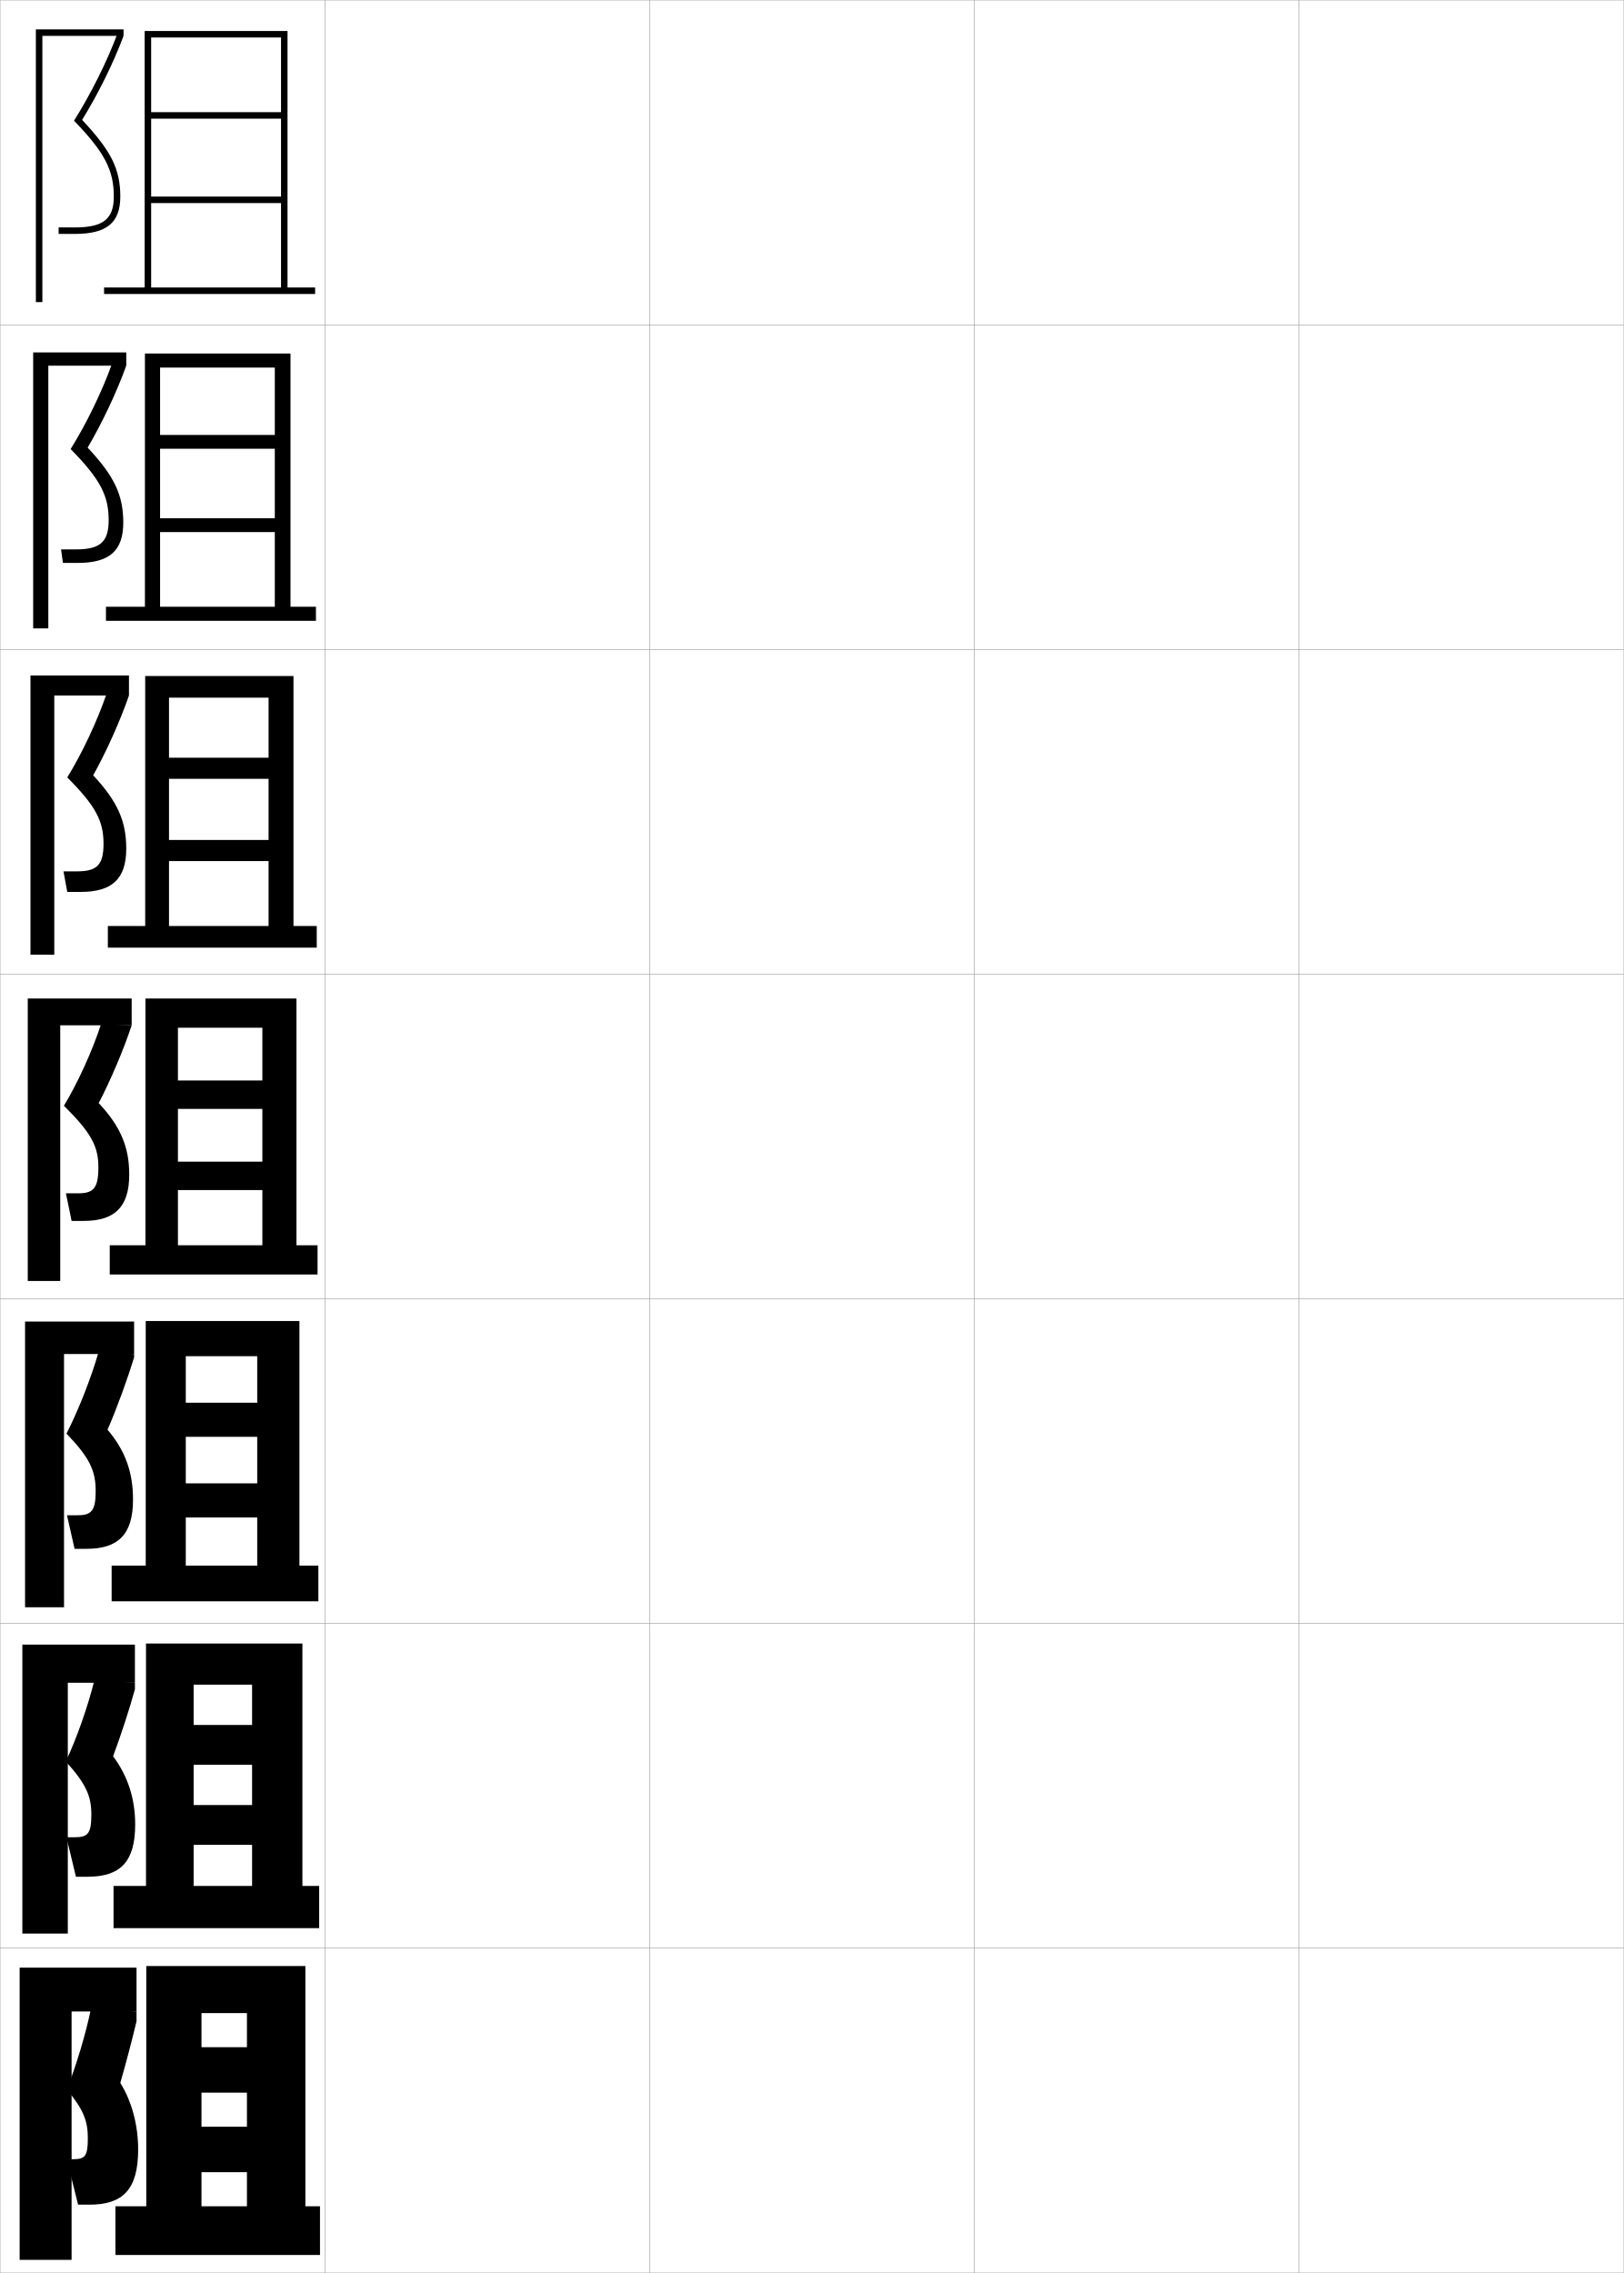
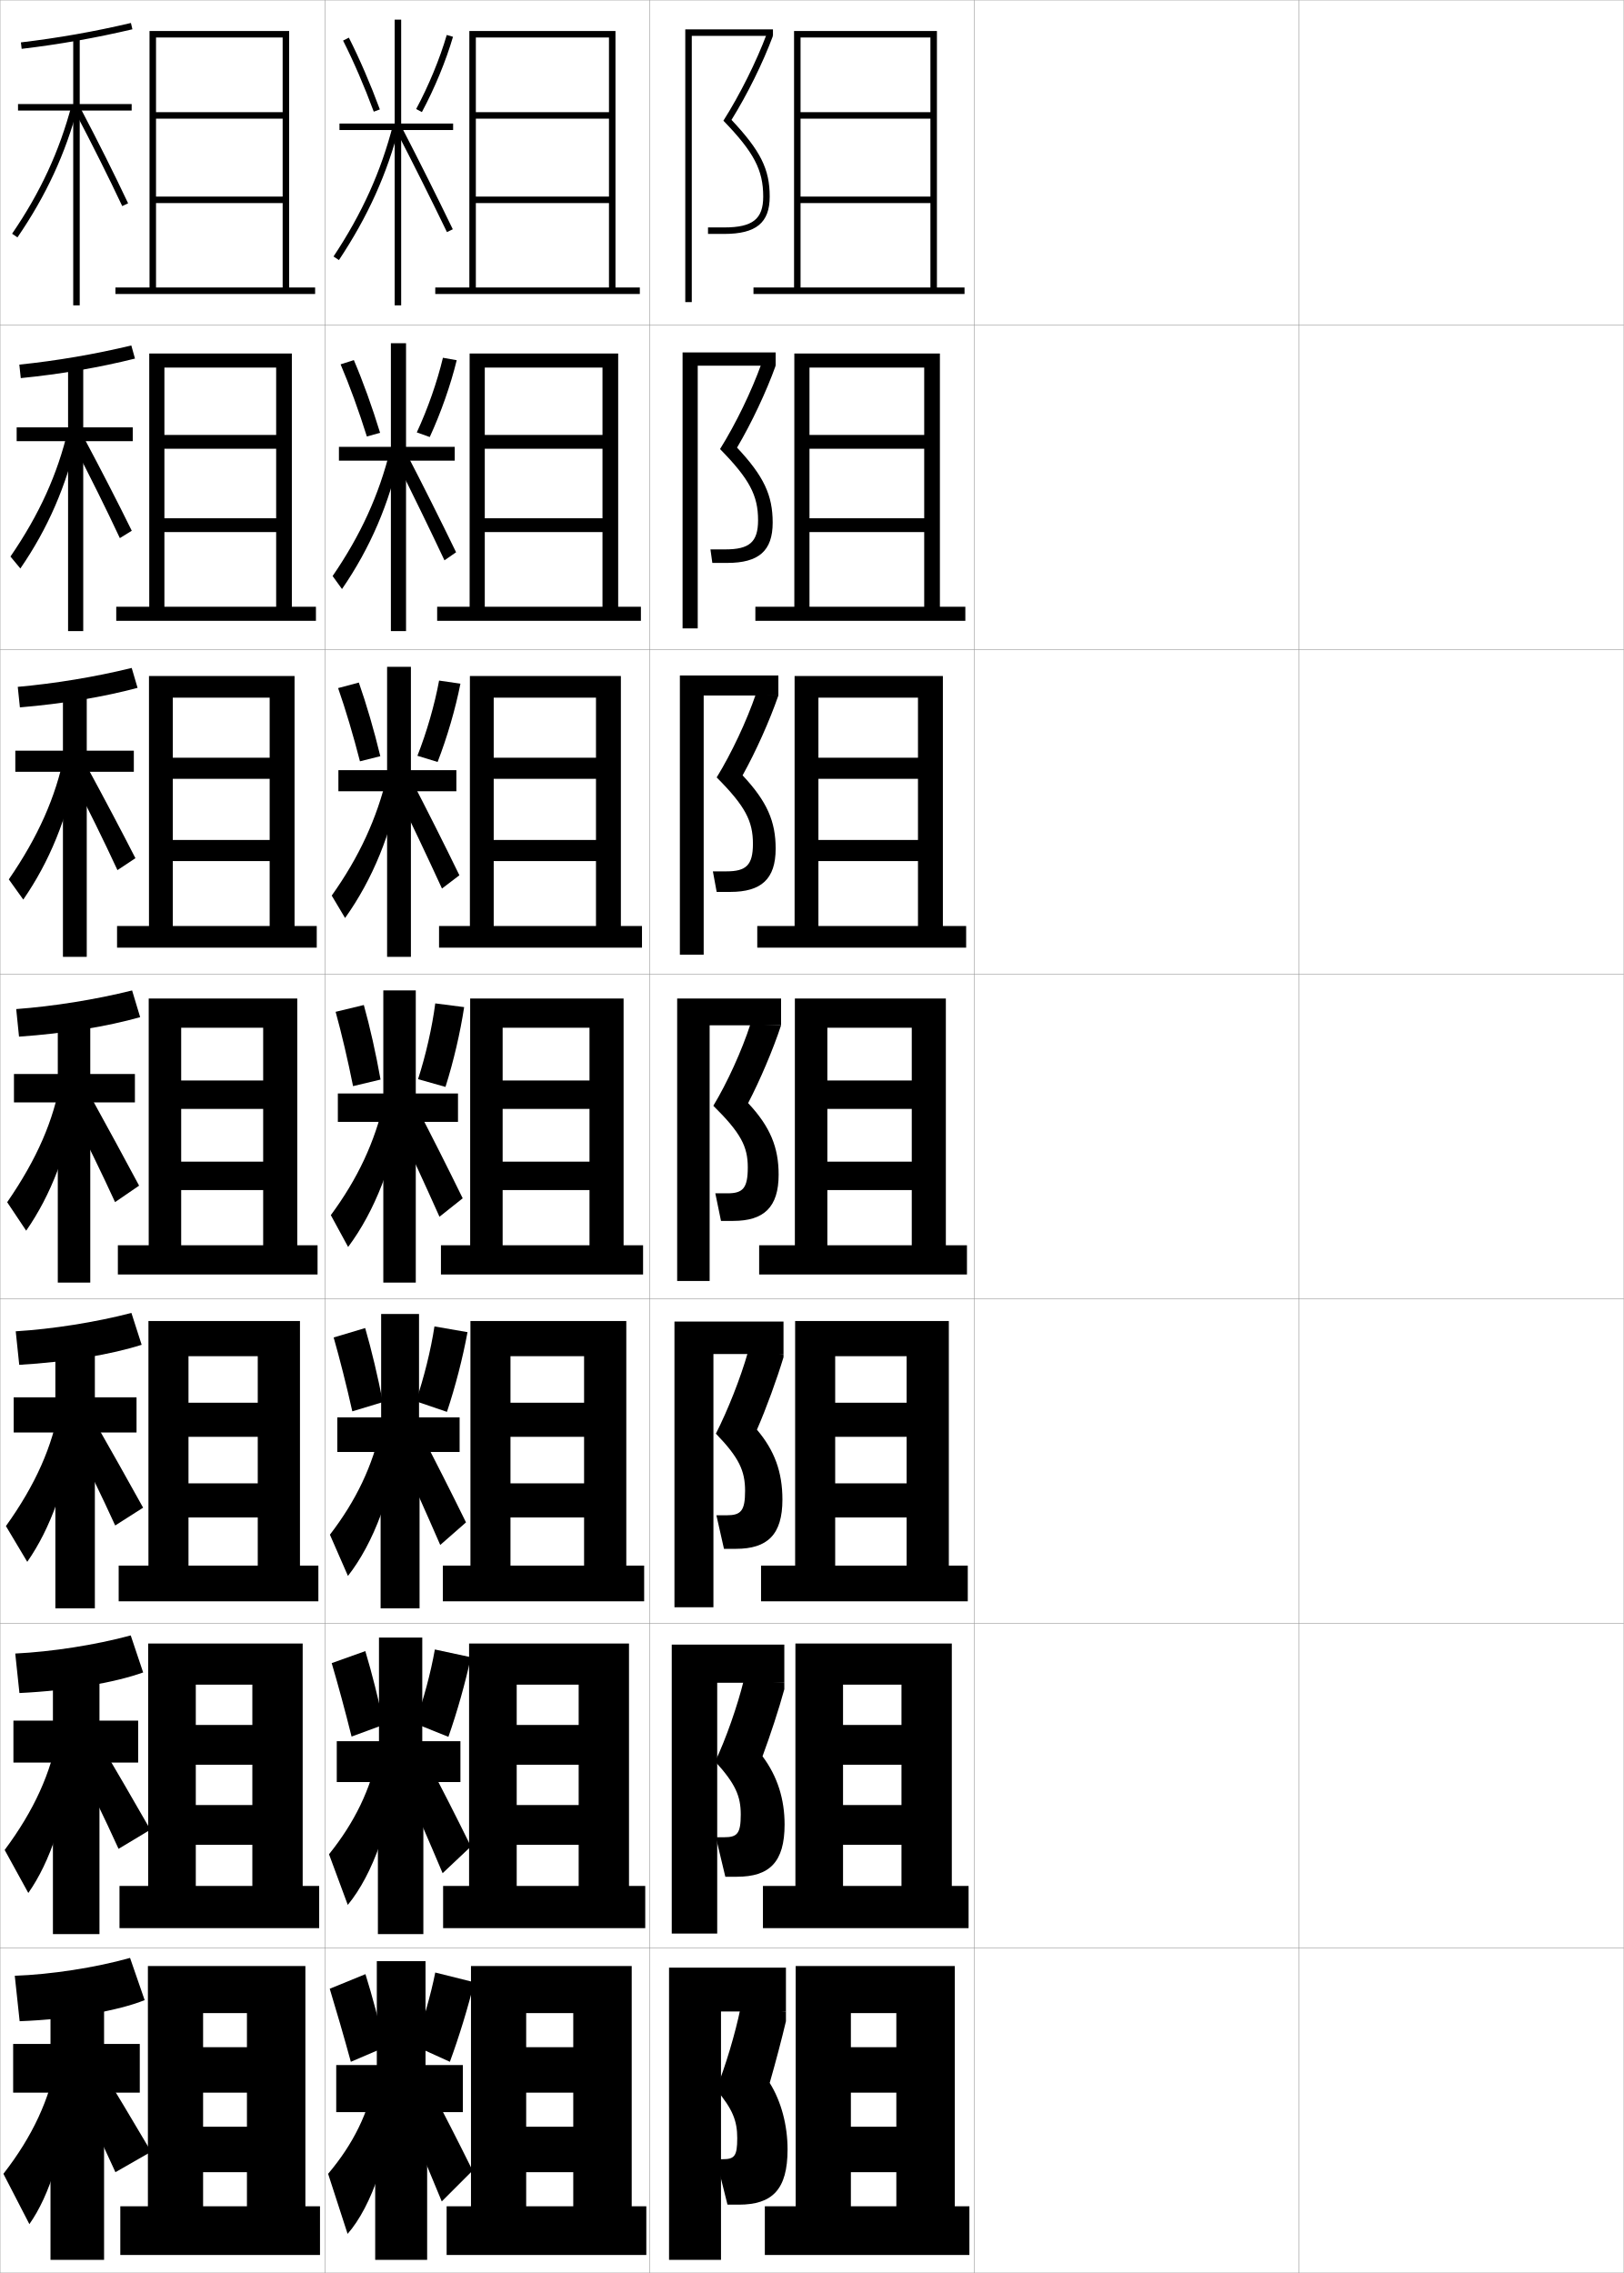
<svg xmlns="http://www.w3.org/2000/svg" width="500.1" height="700.1" viewBox="0 0 500.1 700.1" overflow="visible" enable-background="new 0 0 500.1 700.1" xml:space="preserve">
  <g id="glyphs">
    <g>
      <rect x="0.05" y="0.05" fill="none" stroke="#999999" stroke-width="0.1" width="100" height="100" />
      <rect x="0.05" y="100.05" fill="none" stroke="#999999" stroke-width="0.1" width="100" height="100" />
      <rect x="0.05" y="200.05" fill="none" stroke="#999999" stroke-width="0.1" width="100" height="100" />
      <rect x="0.05" y="300.05" fill="none" stroke="#999999" stroke-width="0.1" width="100" height="100" />
      <rect x="0.05" y="400.05" fill="none" stroke="#999999" stroke-width="0.1" width="100" height="100" />
      <rect x="0.05" y="500.05" fill="none" stroke="#999999" stroke-width="0.1" width="100" height="100" />
      <rect x="0.05" y="600.05" fill="none" stroke="#999999" stroke-width="0.1" width="100" height="100" />
      <rect x="100.05" y="0.05" fill="none" stroke="#999999" stroke-width="0.1" width="100" height="100" />
      <rect x="100.05" y="100.05" fill="none" stroke="#999999" stroke-width="0.1" width="100" height="100" />
      <rect x="100.05" y="200.05" fill="none" stroke="#999999" stroke-width="0.1" width="100" height="100" />
      <rect x="100.05" y="300.05" fill="none" stroke="#999999" stroke-width="0.1" width="100" height="100" />
      <rect x="100.05" y="400.05" fill="none" stroke="#999999" stroke-width="0.1" width="100" height="100" />
      <rect x="100.05" y="500.05" fill="none" stroke="#999999" stroke-width="0.1" width="100" height="100" />
      <rect x="100.05" y="600.05" fill="none" stroke="#999999" stroke-width="0.1" width="100" height="100" />
      <rect x="200.05" y="0.05" fill="none" stroke="#999999" stroke-width="0.1" width="100" height="100" />
      <rect x="200.05" y="100.05" fill="none" stroke="#999999" stroke-width="0.1" width="100" height="100" />
      <rect x="200.05" y="200.05" fill="none" stroke="#999999" stroke-width="0.1" width="100" height="100" />
      <rect x="200.05" y="300.05" fill="none" stroke="#999999" stroke-width="0.1" width="100" height="100" />
      <rect x="200.05" y="400.05" fill="none" stroke="#999999" stroke-width="0.1" width="100" height="100" />
      <rect x="200.05" y="500.05" fill="none" stroke="#999999" stroke-width="0.1" width="100" height="100" />
      <rect x="200.05" y="600.05" fill="none" stroke="#999999" stroke-width="0.1" width="100" height="100" />
      <rect x="300.05" y="0.05" fill="none" stroke="#999999" stroke-width="0.1" width="100" height="100" />
      <rect x="300.05" y="100.05" fill="none" stroke="#999999" stroke-width="0.1" width="100" height="100" />
      <rect x="300.05" y="200.05" fill="none" stroke="#999999" stroke-width="0.1" width="100" height="100" />
      <rect x="300.05" y="300.05" fill="none" stroke="#999999" stroke-width="0.1" width="100" height="100" />
      <rect x="300.05" y="400.05" fill="none" stroke="#999999" stroke-width="0.1" width="100" height="100" />
      <rect x="300.05" y="500.05" fill="none" stroke="#999999" stroke-width="0.1" width="100" height="100" />
      <rect x="300.05" y="600.05" fill="none" stroke="#999999" stroke-width="0.1" width="100" height="100" />
      <rect x="400.05" y="0.05" fill="none" stroke="#999999" stroke-width="0.1" width="100" height="100" />
      <rect x="400.05" y="100.05" fill="none" stroke="#999999" stroke-width="0.1" width="100" height="100" />
      <rect x="400.05" y="200.05" fill="none" stroke="#999999" stroke-width="0.1" width="100" height="100" />
      <rect x="400.05" y="300.05" fill="none" stroke="#999999" stroke-width="0.1" width="100" height="100" />
      <rect x="400.05" y="400.05" fill="none" stroke="#999999" stroke-width="0.1" width="100" height="100" />
      <rect x="400.05" y="500.05" fill="none" stroke="#999999" stroke-width="0.1" width="100" height="100" />
      <rect x="400.05" y="600.05" fill="none" stroke="#999999" stroke-width="0.1" width="100" height="100" />
    </g>
    <g>
      <g>
-         <polygon points="22.05,619.55 42.05,619.55 42.05,606.05 6.05,606.05        6.05,696.05 22.05,696.05 " />
-         <path d="M37.05,641.55c1.825-6.366,3.73-13.569,5-19v-3l-14-1       c-1.598,7.792-4.654,18.036-7.5,25c5.123,6.085,6.5,9.714,6.5,15       c0,5.542-0.816,6.5-4.5,6.5h-2l3.5,14h3.5c10.333,0,15-4.694,15-17       C42.55,654.617,40.617,647.265,37.05,641.55z" />
-       </g>
-       <polygon points="98.55,694.55 98.55,679.55 94.05,679.55 94.05,605.55       45.05,605.55 45.05,679.55 62.05,679.55 62.05,620.05 76.05,620.05       76.05,630.55 62.05,630.55 62.05,644.55 76.05,644.55 76.05,655.05       62.05,655.05 62.05,669.05 76.05,669.05 76.05,679.55 35.55,679.55       35.55,694.55 " />
-     </g>
-     <g>
-       <g>
-         <polygon points="20.883,518.3 41.549,518.3 41.549,506.55 6.883,506.55        6.883,595.55 20.883,595.55 " />
-         <path d="M20.262,542.562c6.245,6.854,7.871,10.663,7.871,16.321       c0,5.854-1.056,7-5.083,7h-2.583l2.917,12.167h3.583       c10.042,0,14.667-4.536,14.667-16.083c0-7.733-2.136-14.765-6.799-21.014       c2.412-6.53,5.052-14.541,6.716-20.653v-2l-12.479-0.783       C27.13,525.421,23.571,535.586,20.262,542.562z" />
-       </g>
-       <polygon points="98.3,593.883 98.3,580.883 93.133,580.883 93.133,506.216       44.966,506.216 44.966,580.883 59.633,580.883 59.633,518.883 77.633,518.883       77.633,531.3 59.633,531.3 59.633,543.55 77.633,543.55 77.633,555.966       59.633,555.966 59.633,568.216 77.633,568.216 77.633,580.883 34.966,580.883       34.966,593.883 " />
-     </g>
-     <g>
-       <g>
-         <polygon points="19.717,417.05 41.3,417.05 41.3,407.05 7.716,407.05        7.716,495.05 19.717,495.05 " />
-         <path d="M20.475,441.573c7.178,7.428,8.992,11.468,8.992,17.644       c0,6.163-1.295,7.5-5.667,7.5h-3.167l2.333,10.333h3.667       c9.75,0,14.333-4.377,14.333-15.167c0-8.519-2.44-15.157-7.849-21.525       c2.932-6.725,6.124-15.514,8.182-22.308v-1l-10.958-0.565       C28.059,424.501,24.091,434.487,20.475,441.573z" />
-       </g>
-       <polygon points="98.05,493.217 98.05,482.217 92.217,482.217 92.217,406.883       44.883,406.883 44.883,482.217 57.216,482.217 57.216,417.717 79.217,417.717       79.217,432.05 57.216,432.05 57.216,442.55 79.217,442.55 79.217,456.883       57.216,456.883 57.216,467.383 79.217,467.383 79.217,482.217 34.383,482.217       34.383,493.217 " />
-     </g>
-     <g>
-       <g>
-         <g>
-           <polygon points="13.05,11.05 38.05,11.05 38.05,9.05 11.05,9.05         11.05,93.05 13.05,93.05 " />
-           <path d="M37.05,60.55c0-8.447-2.795-14.069-11.764-23.629        c4.896-7.897,9.646-17.495,12.764-25.871l0,0l-1.875-0.697        c-3.257,8.693-8.261,18.721-13.385,26.822        c9.395,9.709,12.26,15.17,12.26,23.375c0,6.926-3.252,9.5-12,9.5h-5v2h5        C32.862,72.05,37.05,68.61,37.05,60.55z" />
-         </g>
-         <polygon points="32.05,88.55 32.05,90.55 97.05,90.55 97.05,88.55        88.55,88.55 88.55,9.55 44.55,9.55 44.55,88.55 46.55,88.55        46.55,11.55 86.55,11.55 86.55,34.55 46.55,34.55 46.55,36.55        86.55,36.55 86.55,60.55 46.55,60.55 46.55,62.55 86.55,62.55        86.55,88.55 " />
-       </g>
-       <g>
-         <g>
-           <polygon points="14.883,112.633 38.883,112.633 38.883,108.549 10.216,108.549         10.216,193.55 14.883,193.55 " />
-           <path d="M21.755,138.311c9.093,9.271,11.711,14.301,11.711,21.905        c0,6.775-2.68,9-10.083,9h-4.583l0.583,4.167h4.583c9.694,0,14-3.699,14-12.417        c0-8.41-2.71-14.288-10.976-23.099c4.46-7.551,8.996-17.158,11.892-25.234l0,0        l-4.396-0.581C31.44,120.557,26.583,130.578,21.755,138.311z" />
-         </g>
-         <polygon points="97.3,191.216 97.3,186.883 89.466,186.883 89.466,108.883        44.633,108.883 44.633,186.883 49.299,186.883 49.299,113.216 84.633,113.216        84.633,133.966 49.299,133.966 49.299,138.216 84.633,138.216 84.633,159.633        49.299,159.633 49.299,163.883 84.633,163.883 84.633,186.883 32.633,186.883        32.633,191.216 " />
-       </g>
-       <g>
-         <g>
-           <polygon points="16.717,214.217 39.716,214.217 39.716,208.05 9.383,208.05         9.383,294.05 16.717,294.05 " />
-           <path d="M20.721,239.448c8.792,8.832,11.162,13.432,11.162,20.435        c0,6.625-2.107,8.5-8.167,8.5h-4.167l1.167,6.333h4.167        c9.577,0,14-3.958,14-13.333c0-8.372-2.626-14.505-10.187-22.568        c4.023-7.205,8.346-16.823,11.02-24.598l0,0l-6.917-0.465        C29.964,222.069,25.253,232.083,20.721,239.448z" />
-         </g>
-         <polygon points="97.55,291.883 97.55,285.216 90.383,285.216 90.383,208.217        44.717,208.217 44.717,285.216 52.05,285.216 52.05,214.883 82.717,214.883        82.717,233.383 52.05,233.383 52.05,239.883 82.717,239.883 82.717,258.716        52.05,258.716 52.05,265.216 82.717,265.216 82.717,285.216 33.216,285.216        33.216,291.883 " />
-       </g>
-       <g>
-         <g>
-           <polygon points="18.55,315.8 40.55,315.8 40.55,307.55 8.55,307.55         8.55,394.55 18.55,394.55 " />
-           <path d="M19.687,340.585c8.49,8.394,10.613,12.562,10.613,18.965        c0,6.475-1.535,8-6.25,8h-3.75l1.75,8.5h3.75c9.459,0,14-4.218,14-14.25        c0-8.334-2.542-14.723-9.398-22.038c3.586-6.858,7.695-16.486,10.148-23.962l0,0        l-9.438-0.349C28.487,323.58,23.923,333.587,19.687,340.585z" />
-         </g>
-         <polygon points="97.8,392.55 97.8,383.55 91.3,383.55 91.3,307.55        44.8,307.55 44.8,383.55 54.8,383.55 54.8,316.55 80.8,316.55        80.8,332.8 54.8,332.8 54.8,341.55 80.8,341.55 80.8,357.8        54.8,357.8 54.8,366.55 80.8,366.55 80.8,383.55 33.8,383.55        33.8,392.55 " />
-       </g>
+         <polygon points="222.05,619.55 242.05,619.55 242.05,606.05 206.05,606.05        206.05,696.05 222.05,696.05 " />
+         <path d="M237.05,641.55c1.825-6.366,3.73-13.569,5-19v-3l-14-1       c-1.598,7.792-4.654,18.036-7.5,25c5.123,6.085,6.5,9.714,6.5,15       c0,5.542-0.816,6.5-4.5,6.5h-2l3.5,14h3.5c10.333,0,15-4.694,15-17       C242.55,654.617,240.617,647.265,237.05,641.55z" />
+       </g>
+       <polygon points="298.55,694.55 298.55,679.55 294.05,679.55 294.05,605.55       245.05,605.55 245.05,679.55 262.05,679.55 262.05,620.05 276.05,620.05       276.05,630.55 262.05,630.55 262.05,644.55 276.05,644.55 276.05,655.05       262.05,655.05 262.05,669.05 276.05,669.05 276.05,679.55 235.55,679.55       235.55,694.55 " />
+     </g>
+     <g>
+       <g>
+         <polygon points="220.883,518.3 241.549,518.3 241.549,506.55 206.883,506.55        206.883,595.55 220.883,595.55 " />
+         <path d="M220.262,542.562c6.245,6.854,7.871,10.663,7.871,16.321       c0,5.854-1.056,7-5.083,7h-2.583l2.917,12.167h3.583       c10.042,0,14.667-4.536,14.667-16.083c0-7.733-2.136-14.765-6.799-21.014       c2.412-6.53,5.052-14.541,6.716-20.653v-2l-12.479-0.783       C227.13,525.421,223.571,535.586,220.262,542.562z" />
+       </g>
+       <polygon points="298.3,593.883 298.3,580.883 293.133,580.883 293.133,506.216       244.966,506.216 244.966,580.883 259.633,580.883 259.633,518.883 277.633,518.883       277.633,531.3 259.633,531.3 259.633,543.55 277.633,543.55 277.633,555.966       259.633,555.966 259.633,568.216 277.633,568.216 277.633,580.883 234.966,580.883       234.966,593.883 " />
+     </g>
+     <g>
+       <g>
+         <polygon points="219.717,417.05 241.3,417.05 241.3,407.05 207.716,407.05        207.716,495.05 219.717,495.05 " />
+         <path d="M220.475,441.573c7.178,7.428,8.992,11.468,8.992,17.644       c0,6.163-1.295,7.5-5.667,7.5h-3.167l2.333,10.333h3.667       c9.75,0,14.333-4.377,14.333-15.167c0-8.519-2.44-15.157-7.849-21.525       c2.932-6.725,6.124-15.514,8.182-22.308v-1l-10.958-0.565       C228.059,424.501,224.091,434.487,220.475,441.573z" />
+       </g>
+       <polygon points="298.05,493.217 298.05,482.217 292.217,482.217 292.217,406.883       244.883,406.883 244.883,482.217 257.216,482.217 257.216,417.717 279.217,417.717       279.217,432.05 257.216,432.05 257.216,442.55 279.217,442.55 279.217,456.883       257.216,456.883 257.216,467.383 279.217,467.383 279.217,482.217 234.383,482.217       234.383,493.217 " />
+     </g>
+     <g>
+       <g>
+         <g>
+           <polygon points="213.05,11.05 238.05,11.05 238.05,9.05 211.05,9.05         211.05,93.05 213.05,93.05 " />
+           <path d="M237.05,60.55c0-8.447-2.795-14.069-11.764-23.629        c4.896-7.897,9.646-17.495,12.764-25.871l0,0l-1.875-0.697        c-3.257,8.693-8.261,18.721-13.385,26.822        c9.395,9.709,12.26,15.17,12.26,23.375c0,6.926-3.252,9.5-12,9.5h-5v2h5        C232.862,72.05,237.05,68.61,237.05,60.55z" />
+         </g>
+         <polygon points="232.05,88.55 232.05,90.55 297.05,90.55 297.05,88.55        288.55,88.55 288.55,9.55 244.55,9.55 244.55,88.55 246.55,88.55        246.55,11.55 286.55,11.55 286.55,34.55 246.55,34.55 246.55,36.55        286.55,36.55 286.55,60.55 246.55,60.55 246.55,62.55 286.55,62.55        286.55,88.55 " />
+       </g>
+       <g>
+         <g>
+           <polygon points="214.883,112.633 238.883,112.633 238.883,108.549 210.216,108.549         210.216,193.55 214.883,193.55 " />
+           <path d="M221.755,138.311c9.093,9.271,11.711,14.301,11.711,21.905        c0,6.775-2.68,9-10.083,9h-4.583l0.583,4.167h4.583        c9.694,0,14-3.699,14-12.417c0-8.41-2.71-14.288-10.975-23.099        c4.459-7.551,8.996-17.158,11.892-25.234l0,0l-4.396-0.581        C231.441,120.557,226.583,130.578,221.755,138.311z" />
+         </g>
+         <polygon points="297.3,191.216 297.3,186.883 289.466,186.883 289.466,108.883        244.633,108.883 244.633,186.883 249.3,186.883 249.3,113.216 284.633,113.216        284.633,133.966 249.3,133.966 249.3,138.216 284.633,138.216 284.633,159.633        249.3,159.633 249.3,163.883 284.633,163.883 284.633,186.883 232.633,186.883        232.633,191.216 " />
+       </g>
+       <g>
+         <g>
+           <polygon points="216.716,214.217 239.717,214.217 239.717,208.05 209.383,208.05         209.383,294.05 216.716,294.05 " />
+           <path d="M220.721,239.448c8.792,8.832,11.162,13.432,11.162,20.435        c0,6.625-2.107,8.5-8.167,8.5h-4.167l1.167,6.333h4.167        c9.577,0,14-3.958,14-13.333c0-8.372-2.626-14.505-10.187-22.568        c4.023-7.205,8.345-16.823,11.021-24.598l0,0l-6.917-0.465        C229.964,222.069,225.253,232.083,220.721,239.448z" />
+         </g>
+         <polygon points="297.55,291.883 297.55,285.216 290.383,285.216 290.383,208.217        244.716,208.217 244.716,285.216 252.05,285.216 252.05,214.883 282.717,214.883        282.717,233.383 252.05,233.383 252.05,239.883 282.717,239.883 282.717,258.716        252.05,258.716 252.05,265.216 282.717,265.216 282.717,285.216 233.217,285.216        233.217,291.883 " />
+       </g>
+       <g>
+         <g>
+           <polygon points="218.55,315.8 240.55,315.8 240.55,307.55 208.55,307.55         208.55,394.55 218.55,394.55 " />
+           <path d="M219.687,340.585c8.49,8.394,10.613,12.562,10.613,18.965        c0,6.475-1.535,8-6.25,8h-3.75l1.75,8.5h3.75c9.459,0,14-4.218,14-14.25        c0-8.334-2.542-14.723-9.398-22.038c3.586-6.858,7.695-16.486,10.148-23.962l0,0        l-9.438-0.349C228.487,323.58,223.923,333.587,219.687,340.585z" />
+         </g>
+         <polygon points="297.8,392.55 297.8,383.55 291.3,383.55 291.3,307.55        244.8,307.55 244.8,383.55 254.8,383.55 254.8,316.55 280.8,316.55        280.8,332.8 254.8,332.8 254.8,341.55 280.8,341.55 280.8,357.8        254.8,357.8 254.8,366.55 280.8,366.55 280.8,383.55 233.8,383.55        233.8,392.55 " />
+       </g>
+     </g>
+     <g>
+       <g>
+         <path d="M4.55,608.55l1.5,14c15.896-0.588,30.648-3.325,38.5-6.5l-4.5-13       C29.32,606.07,15.639,608.162,4.55,608.55z" />
+         <polygon points="43.05,629.55 32.05,629.55 32.05,613.55 15.55,613.55        15.55,629.55 4.05,629.55 4.05,644.55 15.55,644.55 15.55,696.05        32.05,696.05 32.05,644.55 43.05,644.55 " />
+         <path d="M17.55,634.05c-2.235,12.496-7.512,23.945-16.5,35.5l8,15.5       c6.227-8.854,10.816-23.079,13-44L17.55,634.05z" />
+         <path d="M21.55,640.05c4.875,9.479,9.459,18.983,14,29l11-6.3       c-5.244-8.931-11.08-18.62-17.5-29.2L21.55,640.05z" />
+       </g>
+       <polygon points="98.55,694.55 98.55,679.55 94.05,679.55 94.05,605.55       45.55,605.55 45.55,679.55 62.55,679.55 62.55,620.05 76.05,620.05       76.05,630.55 62.55,630.55 62.55,644.55 76.05,644.55 76.05,655.05       62.55,655.05 62.55,669.05 76.05,669.05 76.05,679.55 37.05,679.55       37.05,694.55 " />
+     </g>
+     <g>
+       <g>
+         <path d="M44.087,515.128l-3.826-11.407c-10.94,2.96-24.317,5.032-35.565,5.58       l1.289,12.164C21.285,520.749,35.556,518.188,44.087,515.128z" />
+         <polygon points="4.133,529.966 4.133,542.883 16.299,542.883 16.299,595.716        30.633,595.716 30.633,542.883 42.55,542.883 42.55,529.966 30.633,529.966        30.633,513.216 16.299,513.216 16.299,529.966 " />
+         <path d="M1.437,569.796l7.284,13.257c6.69-9.562,11.51-23.551,13.95-43.382       l-4.754-6.076C15.729,546.004,10.515,557.618,1.437,569.796z" />
+         <path d="M22.595,540.706c4.921,9.586,9.493,19.029,13.917,28.748L46.312,563.562       c-4.969-8.713-10.534-18.246-16.667-28.669L22.595,540.706z" />
+       </g>
+       <polygon points="98.3,593.883 98.3,580.883 93.216,580.883 93.216,506.216       45.633,506.216 45.633,580.883 60.3,580.883 60.3,518.883 77.716,518.883       77.716,531.3 60.3,531.3 60.3,543.55 77.716,543.55 77.716,555.966       60.3,555.966 60.3,568.216 77.716,568.216 77.716,580.883 36.8,580.883       36.8,593.883 " />
+     </g>
+     <g>
+       <g>
+         <path d="M43.625,414.207l-3.152-9.814c-11.151,2.898-24.222,4.951-35.629,5.66       l1.078,10.328C20.625,419.536,34.413,417.151,43.625,414.207z" />
+         <polygon points="4.217,430.383 4.217,441.217 17.05,441.217 17.05,495.383        29.216,495.383 29.216,441.217 42.05,441.217 42.05,430.383 29.216,430.383        29.216,412.883 17.05,412.883 17.05,430.383 " />
+         <path d="M1.824,470.043l6.569,11.014c7.153-10.271,12.203-24.024,14.898-42.765       l-5.008-5.151C16.146,445.463,10.993,457.241,1.824,470.043z" />
+         <path d="M21.642,441.362c4.967,9.692,9.527,19.076,13.832,28.496l8.603-5.484       c-4.695-8.493-9.988-17.87-15.836-28.137L21.642,441.362z" />
+       </g>
+       <polygon points="98.05,493.217 98.05,482.217 92.383,482.217 92.383,406.883       45.716,406.883 45.716,482.217 58.05,482.217 58.05,417.717 79.383,417.717       79.383,432.05 58.05,432.05 58.05,442.55 79.383,442.55 79.383,456.883       58.05,456.883 58.05,467.383 79.383,467.383 79.383,482.217 36.55,482.217       36.55,493.217 " />
+     </g>
+     <g>
+       <g>
+         <g>
+           <path d="M43.163,313.286l-2.479-8.223c-11.361,2.838-24.127,4.871-35.693,5.74        l0.867,8.492C19.966,318.323,33.271,316.114,43.163,313.286z" />
+           <polygon points="4.3,330.8 4.3,339.55 17.8,339.55 17.8,395.05         27.8,395.05 27.8,339.55 41.55,339.55 41.55,330.8 27.8,330.8         27.8,312.55 17.8,312.55 17.8,330.8 " />
+           <path d="M2.211,370.289l5.854,8.771c7.616-10.981,12.896-24.497,15.848-42.147        l-5.262-4.227C16.561,344.921,11.47,356.864,2.211,370.289z" />
+           <path d="M21.688,342.019c5.014,9.8,9.561,19.122,13.748,28.244l7.404-5.076        c-4.42-8.274-9.441-17.495-15.004-27.605L21.688,342.019z" />
+         </g>
+         <polygon points="97.8,392.55 97.8,383.55 91.55,383.55 91.55,307.55        45.8,307.55 45.8,383.55 55.8,383.55 55.8,316.55 81.05,316.55        81.05,332.8 55.8,332.8 55.8,341.55 81.05,341.55 81.05,357.8        55.8,357.8 55.8,366.55 81.05,366.55 81.05,383.55 36.3,383.55        36.3,392.55 " />
+       </g>
+       <g>
+         <g>
+           <path d="M5.471,211.555l0.656,6.323c13.237-1.101,25.826-3.23,36.24-6.013        l-1.805-6.131C29.194,208.518,16.989,210.525,5.471,211.555z" />
+           <polygon points="4.716,231.216 4.716,237.716 19.383,237.716 19.383,294.716         26.716,294.716 26.716,237.716 41.216,237.716 41.216,231.216 26.716,231.216         26.716,212.216 19.383,212.216 19.383,231.216 " />
+           <path d="M2.715,270.854l4.452,6.224c8.031-11.638,13.525-24.918,16.779-41.534        l-4.152-2.989C17.135,245.486,11.797,257.652,2.715,270.854z" />
+           <path d="M22.18,239.517c5.083,9.847,9.784,19.399,13.992,28.484l5.539-3.669        c-4.367-8.527-9.389-18.021-14.842-28.083L22.18,239.517z" />
+         </g>
+         <polygon points="97.55,291.883 97.55,285.216 90.716,285.216 90.716,208.216        45.883,208.216 45.883,285.216 53.216,285.216 53.216,214.883 83.049,214.883        83.049,233.383 53.216,233.383 53.216,239.883 83.049,239.883 83.049,258.716        53.216,258.716 53.216,265.216 83.049,265.216 83.049,285.216 36.05,285.216        36.05,291.883 " />
+       </g>
+       <g>
+         <g>
+           <path d="M5.952,112.306l0.445,4.155c12.366-1.229,24.24-3.278,35.176-6.016        l-1.131-4.039C29.065,109.135,17.421,111.117,5.952,112.306z" />
+           <polygon points="5.133,131.633 5.133,135.883 20.966,135.883 20.966,194.383         25.633,194.383 25.633,135.883 40.883,135.883 40.883,131.633 25.633,131.633         25.633,111.883 20.966,111.883 20.966,131.633 " />
+           <path d="M3.22,171.42l3.051,3.676c8.446-12.294,14.154-25.339,17.71-40.921        l-3.043-1.75C17.71,146.051,12.125,158.44,3.22,171.42z" />
+           <path d="M22.672,137.016c5.153,9.893,10.007,19.677,14.237,28.723l3.673-2.261        c-4.314-8.78-9.335-18.548-14.681-28.561L22.672,137.016z" />
+         </g>
+         <polygon points="97.3,191.216 97.3,186.883 89.883,186.883 89.883,108.883        45.966,108.883 45.966,186.883 50.633,186.883 50.633,113.216 85.05,113.216        85.05,133.967 50.633,133.967 50.633,138.216 85.05,138.216 85.05,159.633        50.633,159.633 50.633,163.883 85.05,163.883 85.05,186.883 35.8,186.883        35.8,191.216 " />
+       </g>
+       <g>
+         <g>
+           <path d="M6.433,13.057l0.234,1.986c11.495-1.357,22.653-3.327,34.111-6.02        l-0.457-1.947C28.937,9.752,17.853,11.708,6.433,13.057z" />
+           <polygon points="40.55,32.05 24.55,32.05 24.55,11.55 22.55,11.55         22.55,32.05 5.55,32.05 5.55,34.05 22.55,34.05 22.55,94.05         24.55,94.05 24.55,34.05 40.55,34.05 " />
+           <path d="M3.725,71.985L5.375,73.114c8.86-12.951,14.783-25.76,18.642-40.309        l-1.934-0.512C18.285,46.616,12.452,59.228,3.725,71.985z" />
+           <path d="M23.165,34.515c5.223,9.939,10.23,19.954,14.48,28.962l1.809-0.854        c-4.262-9.033-9.282-19.074-14.52-29.038L23.165,34.515z" />
+         </g>
+         <polygon points="35.55,88.55 35.55,90.55 97.05,90.55 97.05,88.55        89.05,88.55 89.05,9.55 46.05,9.55 46.05,88.55 48.05,88.55        48.05,11.55 87.05,11.55 87.05,34.55 48.05,34.55 48.05,36.55        87.05,36.55 87.05,60.55 48.05,60.55 48.05,62.55 87.05,62.55        87.05,88.55 " />
+       </g>
+     </g>
+     <g>
+       <g>
+         <g>
+           <polygon points="139.55,38.05 123.55,38.05 123.55,6.05 121.55,6.05         121.55,38.05 104.55,38.05 104.55,40.05 121.55,40.05 121.55,94.05         123.55,94.05 123.55,40.05 139.55,40.05 " />
+           <path d="M105.658,12.503c3.204,6.314,6.562,14.091,9.454,21.895l1.875-0.695        c-2.918-7.873-6.308-15.723-9.546-22.105L105.658,12.503z" />
+           <path d="M128.169,33.577l1.762,0.945c3.909-7.279,7.4-15.732,9.579-23.192        l-1.92-0.561C135.448,18.102,132.015,26.415,128.169,33.577z" />
+           <path d="M102.717,78.997l1.666,1.105c8.929-13.443,14.851-26.568,18.636-41.304        l-1.938-0.498C117.354,52.813,111.519,65.745,102.717,78.997z" />
+           <path d="M122.161,40.509c5.19,10.041,10.546,20.753,15.488,30.977l1.801-0.871        C134.5,60.376,129.136,49.647,123.938,39.591L122.161,40.509z" />
+         </g>
+         <polygon points="134.05,88.55 134.05,90.55 197.05,90.55 197.05,88.55        189.55,88.55 189.55,9.55 144.55,9.55 144.55,88.55 146.55,88.55        146.55,11.55 187.55,11.55 187.55,34.55 146.55,34.55 146.55,36.55        187.55,36.55 187.55,60.55 146.55,60.55 146.55,62.55 187.55,62.55        187.55,88.55 " />
+       </g>
+       <g>
+         <g>
+           <polygon points="140.049,137.633 125.049,137.633 125.049,105.716 120.383,105.716         120.383,137.633 104.383,137.633 104.383,141.883 120.383,141.883 120.383,194.383         125.049,194.383 125.049,141.883 140.049,141.883 " />
+           <path d="M104.893,112.219c2.753,6.443,5.64,14.4,8.092,22.224l4.073-1.136        c-2.421-7.929-5.287-15.858-8.08-22.393L104.893,112.219z" />
+           <path d="M128.362,133.181l3.991,1.426c3.43-7.454,6.455-16.078,8.303-23.655        l-4.246-0.756C134.665,117.528,131.717,125.966,128.362,133.181z" />
+           <path d="M102.439,177.422l2.888,4.005c8.679-12.615,14.621-26.434,17.863-41.67        l-3.032-1.165C116.7,152.486,111.071,164.841,102.439,177.422z" />
+           <path d="M121.809,141.599c5.125,10.244,10.263,20.771,15.074,30.98l3.583-2.476        c-4.887-10.074-10.074-20.411-15.176-30.27L121.809,141.599z" />
+         </g>
+         <polygon points="197.383,191.216 197.383,186.883 190.383,186.883 190.383,108.883        144.633,108.883 144.633,186.883 149.3,186.883 149.3,113.216 185.549,113.216        185.549,133.966 149.3,133.966 149.3,138.216 185.549,138.216 185.549,159.633        149.3,159.633 149.3,163.883 185.549,163.883 185.549,186.883 134.633,186.883        134.633,191.216 " />
+       </g>
+       <g>
+         <g>
+           <polygon points="140.55,237.217 126.55,237.217 126.55,205.383 119.216,205.383         119.216,237.217 104.217,237.217 104.217,243.716 119.216,243.716 119.216,294.716         126.55,294.716 126.55,243.716 140.55,243.716 " />
+           <path d="M104.129,211.935c2.301,6.572,4.719,14.71,6.729,22.555l6.27-1.578        c-1.925-7.983-4.267-15.993-6.615-22.679L104.129,211.935z" />
+           <path d="M128.555,232.785l6.22,1.907c2.951-7.628,5.509-16.422,7.026-24.117        l-6.571-0.952C133.883,216.955,131.42,225.517,128.555,232.785z" />
+           <path d="M102.162,275.848l4.11,6.904c8.431-11.786,14.391-26.299,17.091-42.036        l-4.125-1.831C116.047,252.159,110.624,263.938,102.162,275.848z" />
+           <path d="M121.458,242.689c5.059,10.446,9.98,20.788,14.659,30.984l5.367-4.081        c-4.825-9.91-9.834-19.854-14.841-29.516L121.458,242.689z" />
+         </g>
+         <polygon points="197.716,291.883 197.716,285.216 191.216,285.216 191.216,208.217        144.716,208.217 144.716,285.216 152.05,285.216 152.05,214.883 183.55,214.883        183.55,233.383 152.05,233.383 152.05,239.883 183.55,239.883 183.55,258.716        152.05,258.716 152.05,265.216 183.55,265.216 183.55,285.216 135.216,285.216        135.216,291.883 " />
+       </g>
+       <g>
+         <g>
+           <polygon points="141.05,336.8 128.05,336.8 128.05,305.05 118.05,305.05         118.05,336.8 104.05,336.8 104.05,345.55 118.05,345.55 118.05,395.05         128.05,395.05 128.05,345.55 141.05,345.55 " />
+           <path d="M103.364,311.65c1.85,6.701,3.797,15.02,5.367,22.885l8.468-2.02        c-1.429-8.038-3.246-16.128-5.149-22.966L103.364,311.65z" />
+           <path d="M128.748,332.389l8.449,2.388c2.472-7.802,4.563-16.768,5.749-24.579        l-8.896-1.147C133.101,316.381,131.123,325.068,128.748,332.389z" />
+           <path d="M101.884,374.273l5.332,9.803c8.182-10.958,14.161-26.165,16.318-42.402        l-5.219-2.498C115.394,351.832,110.177,363.034,101.884,374.273z" />
+           <path d="M121.105,343.779c4.993,10.648,9.697,20.806,14.244,30.988L142.5,369.082        c-4.763-9.745-9.595-19.297-14.506-28.762L121.105,343.779z" />
+         </g>
+         <polygon points="198.05,392.55 198.05,383.55 192.05,383.55 192.05,307.55        144.8,307.55 144.8,383.55 154.8,383.55 154.8,316.55 181.55,316.55        181.55,332.8 154.8,332.8 154.8,341.55 181.55,341.55 181.55,357.8        154.8,357.8 154.8,366.55 181.55,366.55 181.55,383.55 135.8,383.55        135.8,392.55 " />
+       </g>
+     </g>
+     <g>
+       <g>
+         <polygon points="141.549,436.55 129.049,436.55 129.049,404.717 117.383,404.717        117.383,436.55 103.883,436.55 103.883,447.217 117.216,447.217 117.216,495.383        129.216,495.383 129.216,447.217 141.549,447.217 " />
+         <path d="M102.759,411.95c1.895,6.638,4.003,14.972,5.745,22.756l9.395-2.846       c-1.556-8.003-3.466-16.016-5.433-22.811L102.759,411.95z" />
+         <path d="M128.098,431.608l9.549,3.259c2.596-7.774,4.9-16.733,6.333-24.553       l-10.181-1.765C132.702,415.787,130.551,424.431,128.098,431.608z" />
+         <path d="M101.605,472.698l5.555,12.702c7.932-10.129,13.931-26.03,15.546-42.768       l-5.313-3.166C114.74,451.504,109.729,462.131,101.605,472.698z" />
+         <path d="M121.753,444.869c4.927,10.851,9.415,20.823,13.83,30.992l7.933-6.957       c-4.7-9.58-9.355-18.74-14.17-28.008L121.753,444.869z" />
+       </g>
+       <polygon points="198.383,493.216 198.383,482.216 192.883,482.216 192.883,406.883       144.883,406.883 144.883,482.216 157.216,482.216 157.216,417.716 179.883,417.716       179.883,432.05 157.216,432.05 157.216,442.55 179.883,442.55 179.883,456.883       157.216,456.883 157.216,467.383 179.883,467.383 179.883,482.216 136.383,482.216       136.383,493.216 " />
+     </g>
+     <g>
+       <g>
+         <polygon points="141.8,536.3 130.05,536.3 130.05,504.384 116.716,504.384        116.716,536.3 103.716,536.3 103.716,548.884 116.383,548.884 116.383,595.716        130.383,595.716 130.383,548.884 141.8,548.884 " />
+         <path d="M102.154,512.25c1.94,6.575,4.21,14.925,6.123,22.628l9.948-3.673       c-1.684-7.967-3.687-15.903-5.717-22.655L102.154,512.25z" />
+         <path d="M127.824,530.829l10.274,4.129c2.72-7.747,5.236-16.699,6.917-24.525       l-11.09-2.383C132.679,515.193,130.354,523.792,127.824,530.829z" />
+         <path d="M101.328,571.124l5.777,15.602c7.683-9.301,13.701-25.896,14.773-43.135       l-5.406-3.832C114.087,551.177,109.281,561.228,101.328,571.124z" />
+         <path d="M122.901,545.96c4.861,11.053,9.132,20.84,13.415,30.996l8.717-8.229       c-4.639-9.416-9.115-18.184-13.835-27.254L122.901,545.96z" />
+       </g>
+       <polygon points="198.716,593.883 198.716,580.883 193.716,580.883 193.716,506.216       144.466,506.216 144.466,580.883 159.133,580.883 159.133,518.883 178.216,518.883       178.216,531.3 159.133,531.3 159.133,543.55 178.216,543.55 178.216,555.966       159.133,555.966 159.133,568.216 178.216,568.216 178.216,580.883 136.466,580.883       136.466,593.883 " />
+     </g>
+     <g>
+       <g>
+         <polygon points="142.55,636.05 131.05,636.05 131.05,604.05 116.05,604.05        116.05,636.05 103.55,636.05 103.55,650.55 115.55,650.55 115.55,696.05        131.55,696.05 131.55,650.55 142.55,650.55 " />
+         <path d="M101.55,612.55c1.985,6.513,4.417,14.877,6.5,22.5l10.5-4.5       c-1.812-7.931-3.906-15.791-6-22.5L101.55,612.55z" />
+         <path d="M127.55,630.05l11,5c2.844-7.721,5.572-16.666,7.5-24.5l-12-3       C132.655,614.6,130.158,623.154,127.55,630.05z" />
+         <path d="M115.55,640.05c-2.116,10.8-6.716,20.274-14.5,29.5l6,18.5       c7.434-8.473,13.471-25.761,14-43.5L115.55,640.05z" />
+         <path d="M123.05,647.05c4.795,11.255,8.849,20.858,13,31l9.5-9.5       c-4.576-9.251-8.875-17.627-13.5-26.5L123.05,647.05z" />
+       </g>
+       <polygon points="199.05,694.55 199.05,679.55 194.55,679.55 194.55,605.55       145.05,605.55 145.05,679.55 162.05,679.55 162.05,620.05 176.55,620.05       176.55,630.55 162.05,630.55 162.05,644.55 176.55,644.55 176.55,655.05       162.05,655.05 162.05,669.05 176.55,669.05 176.55,679.55 137.55,679.55       137.55,694.55 " />
    </g>
  </g>
</svg>
